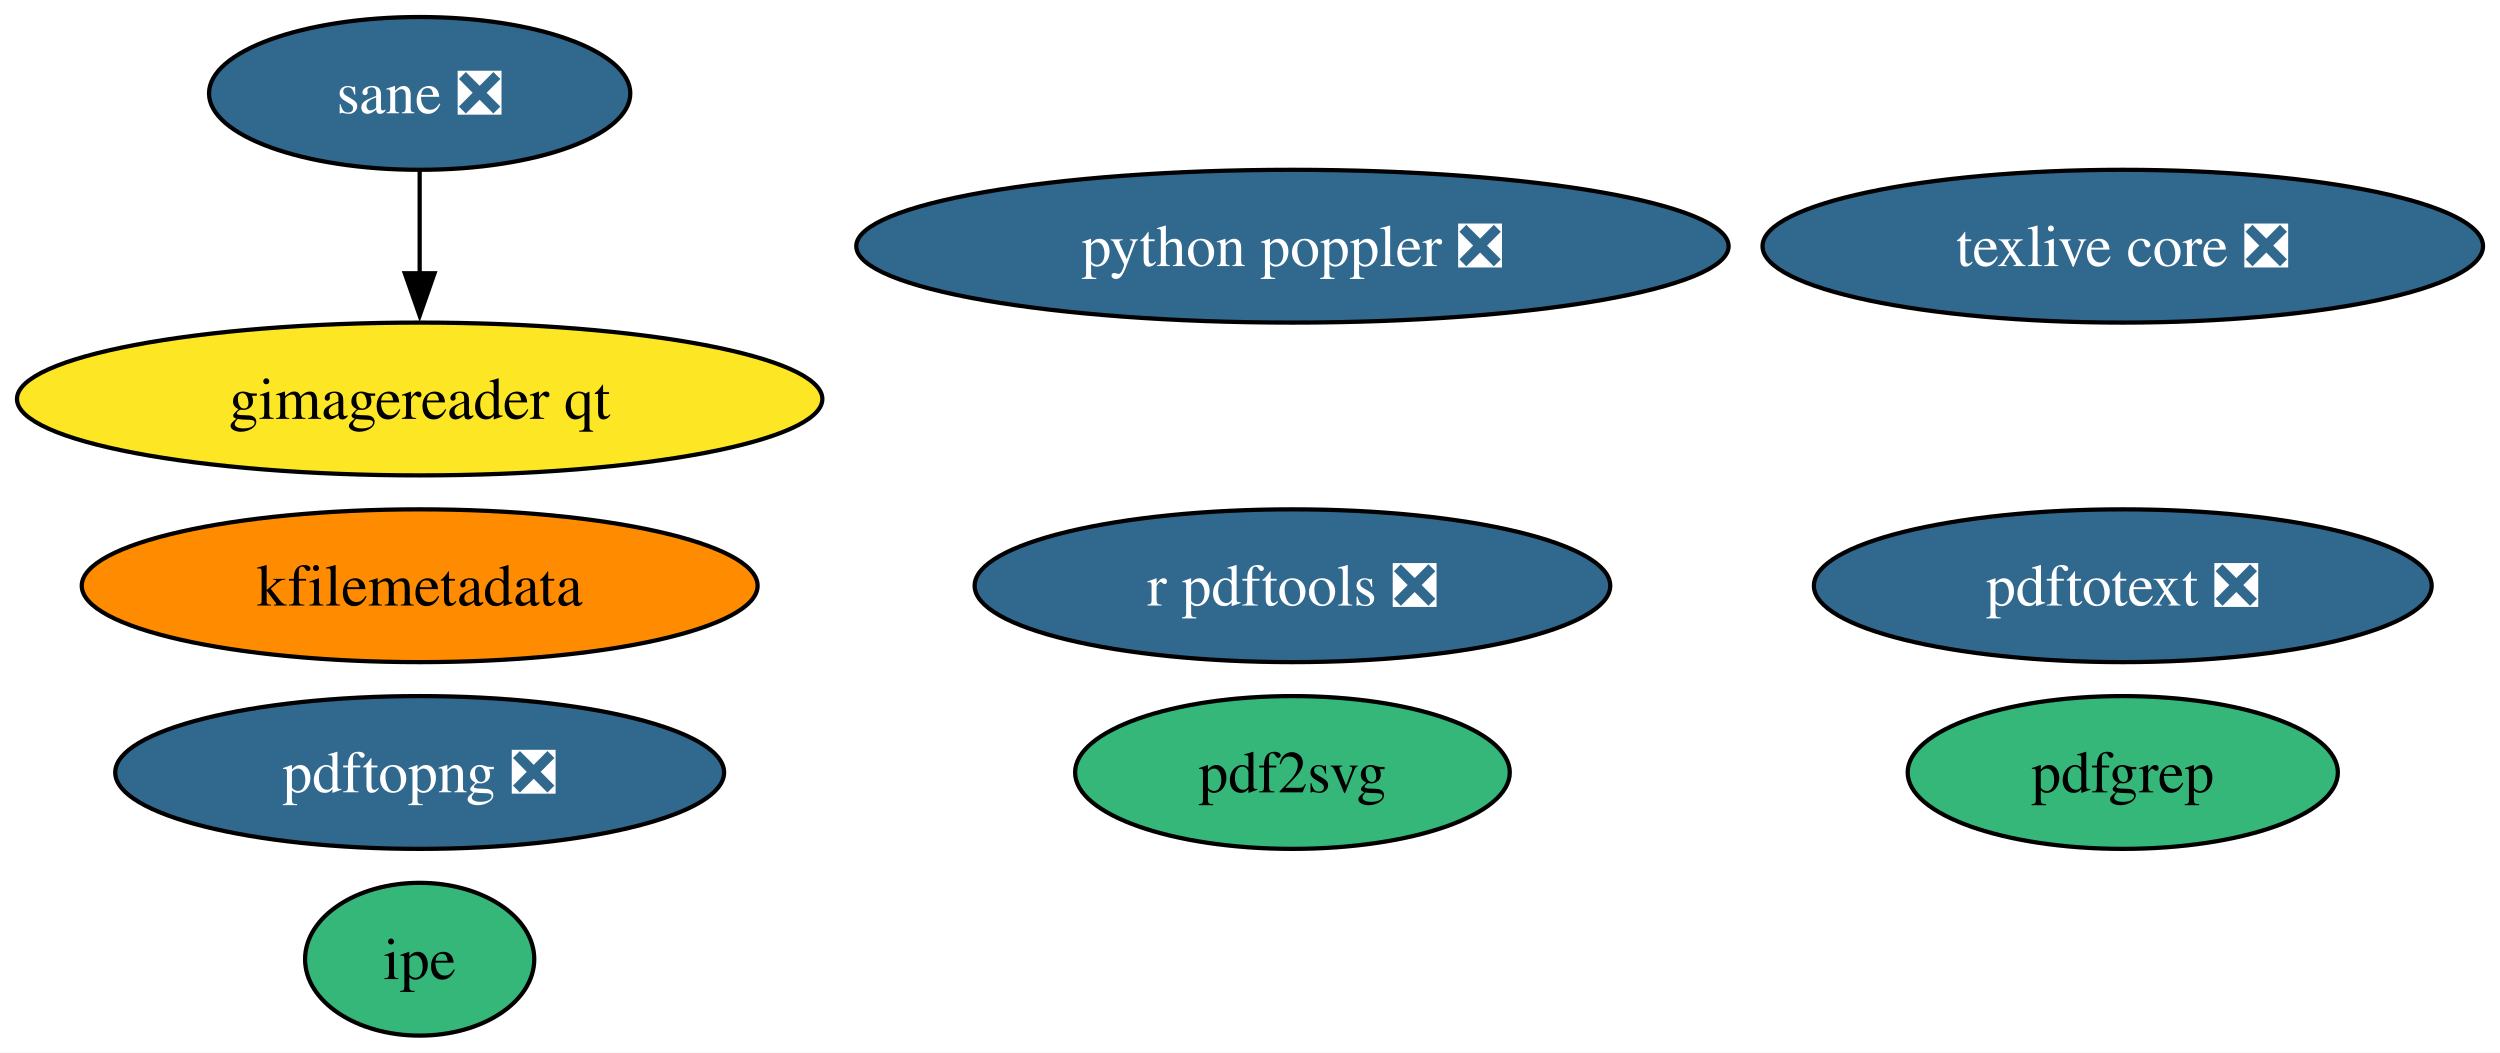
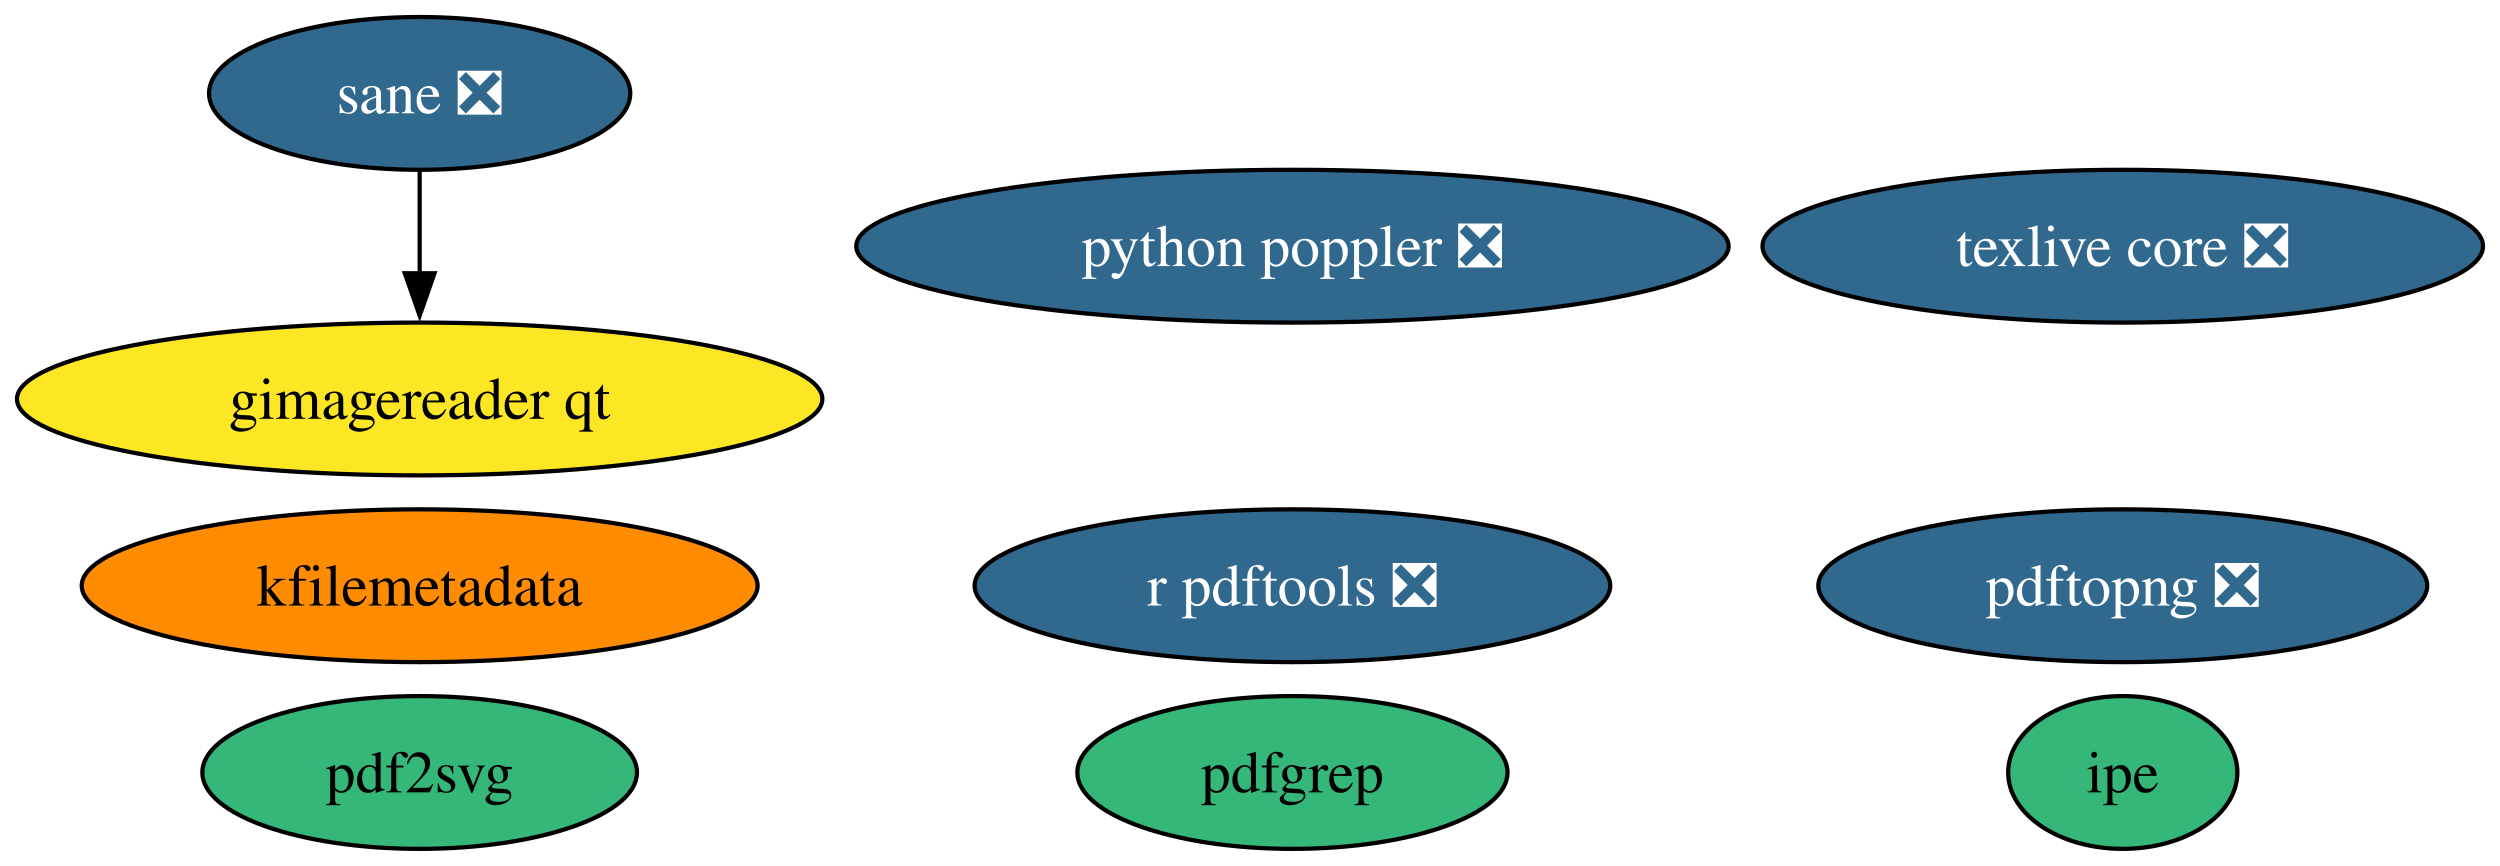
- <svg xmlns="http://www.w3.org/2000/svg" xmlns:xlink="http://www.w3.org/1999/xlink" width="589pt" height="248pt" viewBox="0.00 0.00 589.04 248.00">
-   <g id="graph0" class="graph" transform="scale(1 1) rotate(0) translate(4 244)">
-     <polygon fill="white" stroke="none" points="-4,4 -4,-244 585.04,-244 585.04,4 -4,4" />
+ <svg xmlns="http://www.w3.org/2000/svg" xmlns:xlink="http://www.w3.org/1999/xlink" width="589pt" height="204pt" viewBox="0.00 0.00 589.04 204.00">
+   <g id="graph0" class="graph" transform="scale(1 1) rotate(0) translate(4 200)">
+     <polygon fill="white" stroke="none" points="-4,4 -4,-200 585.04,-200 585.04,4 -4,4" />
    <g id="node1" class="node">
      <g id="a_node1">
        <a xlink:href="https://github.com/conda-forge/texlive-core-feedstock/pull/98" xlink:title="texlive core ❎">
-           <ellipse fill="#31688e" stroke="black" cx="496.16" cy="-186" rx="84.88" ry="18" />
-           <text text-anchor="middle" x="496.16" y="-181.32" font-family="Times,serif" font-size="14.00" fill="white">texlive core ❎</text>
+           <ellipse fill="#31688e" stroke="black" cx="496.16" cy="-142" rx="84.88" ry="18" />
+           <text text-anchor="middle" x="496.16" y="-137.32" font-family="Times,serif" font-size="14.00" fill="white">texlive core ❎</text>
        </a>
      </g>
    </g>
    <g id="node2" class="node">
      <g id="a_node2">
        <a xlink:href="https://github.com/conda-forge/r-pdftools-feedstock/pull/51" xlink:title="r pdftools ❎">
-           <ellipse fill="#31688e" stroke="black" cx="300.52" cy="-106" rx="74.88" ry="18" />
-           <text text-anchor="middle" x="300.52" y="-101.33" font-family="Times,serif" font-size="14.00" fill="white">r pdftools ❎</text>
+           <ellipse fill="#31688e" stroke="black" cx="300.52" cy="-62" rx="74.88" ry="18" />
+           <text text-anchor="middle" x="300.52" y="-57.33" font-family="Times,serif" font-size="14.00" fill="white">r pdftools ❎</text>
        </a>
      </g>
    </g>
    <g id="node3" class="node">
      <g id="a_node3">
        <a xlink:href="https://github.com/conda-forge/kfilemetadata-feedstock" xlink:title="kfilemetadata">
-           <ellipse fill="#ff8c00" stroke="black" cx="94.88" cy="-106" rx="79.62" ry="18" />
-           <text text-anchor="middle" x="94.88" y="-101.33" font-family="Times,serif" font-size="14.00">kfilemetadata</text>
+           <ellipse fill="#ff8c00" stroke="black" cx="94.88" cy="-62" rx="79.62" ry="18" />
+           <text text-anchor="middle" x="94.88" y="-57.33" font-family="Times,serif" font-size="14.00">kfilemetadata</text>
        </a>
      </g>
    </g>
    <g id="node4" class="node">
      <g id="a_node4">
        <a xlink:href="https://github.com/conda-forge/pdf2svg-feedstock" xlink:title="pdf2svg">
-           <ellipse fill="#35b779" stroke="black" cx="300.52" cy="-62" rx="51.21" ry="18" />
-           <text text-anchor="middle" x="300.52" y="-57.33" font-family="Times,serif" font-size="14.00">pdf2svg</text>
+           <ellipse fill="#35b779" stroke="black" cx="94.88" cy="-18" rx="51.21" ry="18" />
+           <text text-anchor="middle" x="94.88" y="-13.32" font-family="Times,serif" font-size="14.00">pdf2svg</text>
        </a>
      </g>
    </g>
    <g id="node5" class="node">
      <g id="a_node5">
        <a xlink:href="https://github.com/conda-forge/pdfgrep-feedstock" xlink:title="pdfgrep">
-           <ellipse fill="#35b779" stroke="black" cx="496.16" cy="-62" rx="50.68" ry="18" />
-           <text text-anchor="middle" x="496.16" y="-57.33" font-family="Times,serif" font-size="14.00">pdfgrep</text>
+           <ellipse fill="#35b779" stroke="black" cx="300.52" cy="-18" rx="50.68" ry="18" />
+           <text text-anchor="middle" x="300.52" y="-13.32" font-family="Times,serif" font-size="14.00">pdfgrep</text>
        </a>
      </g>
    </g>
    <g id="node6" class="node">
      <g id="a_node6">
-         <a xlink:href="https://github.com/conda-forge/pdftotext-feedstock/pull/41" xlink:title="pdftotext ❎">
-           <ellipse fill="#31688e" stroke="black" cx="496.16" cy="-106" rx="72.78" ry="18" />
-           <text text-anchor="middle" x="496.16" y="-101.33" font-family="Times,serif" font-size="14.00" fill="white">pdftotext ❎</text>
+         <a xlink:href="https://github.com/conda-forge/ipe-feedstock" xlink:title="ipe">
+           <ellipse fill="#35b779" stroke="black" cx="496.16" cy="-18" rx="27" ry="18" />
+           <text text-anchor="middle" x="496.16" y="-13.32" font-family="Times,serif" font-size="14.00">ipe</text>
        </a>
      </g>
    </g>
    <g id="node7" class="node">
      <g id="a_node7">
-         <a xlink:href="https://github.com/conda-forge/ipe-feedstock" xlink:title="ipe">
-           <ellipse fill="#35b779" stroke="black" cx="94.88" cy="-18" rx="27" ry="18" />
-           <text text-anchor="middle" x="94.88" y="-13.32" font-family="Times,serif" font-size="14.00">ipe</text>
+         <a xlink:href="https://github.com/conda-forge/sane-feedstock/pull/32" xlink:title="sane ❎">
+           <ellipse fill="#31688e" stroke="black" cx="94.88" cy="-178" rx="49.63" ry="18" />
+           <text text-anchor="middle" x="94.88" y="-173.32" font-family="Times,serif" font-size="14.00" fill="white">sane ❎</text>
        </a>
      </g>
    </g>
    <g id="node8" class="node">
      <g id="a_node8">
-         <a xlink:href="https://github.com/conda-forge/sane-feedstock/pull/32" xlink:title="sane ❎">
-           <ellipse fill="#31688e" stroke="black" cx="94.88" cy="-222" rx="49.63" ry="18" />
-           <text text-anchor="middle" x="94.88" y="-217.32" font-family="Times,serif" font-size="14.00" fill="white">sane ❎</text>
-         </a>
-       </g>
-     </g>
-     <g id="node9" class="node">
-       <g id="a_node9">
        <a xlink:href="https://github.com/conda-forge/gimagereader-qt-feedstock" xlink:title="gimagereader qt">
-           <ellipse fill="#fde725" stroke="black" cx="94.88" cy="-150" rx="94.88" ry="18" />
-           <text text-anchor="middle" x="94.88" y="-145.32" font-family="Times,serif" font-size="14.00">gimagereader qt</text>
+           <ellipse fill="#fde725" stroke="black" cx="94.88" cy="-106" rx="94.88" ry="18" />
+           <text text-anchor="middle" x="94.88" y="-101.33" font-family="Times,serif" font-size="14.00">gimagereader qt</text>
        </a>
      </g>
    </g>
    <g id="edge1" class="edge">
-       <path fill="none" stroke="black" d="M94.88,-203.7C94.88,-196.41 94.88,-187.73 94.88,-179.54" />
-       <polygon fill="black" stroke="black" points="98.38,-179.62 94.88,-169.62 91.38,-179.62 98.38,-179.62" />
+       <path fill="none" stroke="black" d="M94.88,-159.7C94.88,-152.41 94.88,-143.73 94.88,-135.54" />
+       <polygon fill="black" stroke="black" points="98.38,-135.62 94.88,-125.62 91.38,-135.62 98.38,-135.62" />
+     </g>
+     <g id="node9" class="node">
+       <g id="a_node9">
+         <a xlink:href="https://github.com/conda-forge/pdftopng-feedstock/pull/27" xlink:title="pdftopng ❎">
+           <ellipse fill="#31688e" stroke="black" cx="496.16" cy="-62" rx="71.73" ry="18" />
+           <text text-anchor="middle" x="496.16" y="-57.33" font-family="Times,serif" font-size="14.00" fill="white">pdftopng ❎</text>
+         </a>
+       </g>
    </g>
    <g id="node10" class="node">
      <g id="a_node10">
-         <a xlink:href="https://github.com/conda-forge/pdftopng-feedstock/pull/27" xlink:title="pdftopng ❎">
-           <ellipse fill="#31688e" stroke="black" cx="94.88" cy="-62" rx="71.73" ry="18" />
-           <text text-anchor="middle" x="94.88" y="-57.33" font-family="Times,serif" font-size="14.00" fill="white">pdftopng ❎</text>
-         </a>
-       </g>
-     </g>
-     <g id="node11" class="node">
-       <g id="a_node11">
        <a xlink:href="https://github.com/conda-forge/python-poppler-feedstock/pull/15" xlink:title="python poppler ❎">
-           <ellipse fill="#31688e" stroke="black" cx="300.52" cy="-186" rx="102.77" ry="18" />
-           <text text-anchor="middle" x="300.52" y="-181.32" font-family="Times,serif" font-size="14.00" fill="white">python poppler ❎</text>
+           <ellipse fill="#31688e" stroke="black" cx="300.52" cy="-142" rx="102.77" ry="18" />
+           <text text-anchor="middle" x="300.52" y="-137.32" font-family="Times,serif" font-size="14.00" fill="white">python poppler ❎</text>
        </a>
      </g>
    </g>
  </g>
</svg>
